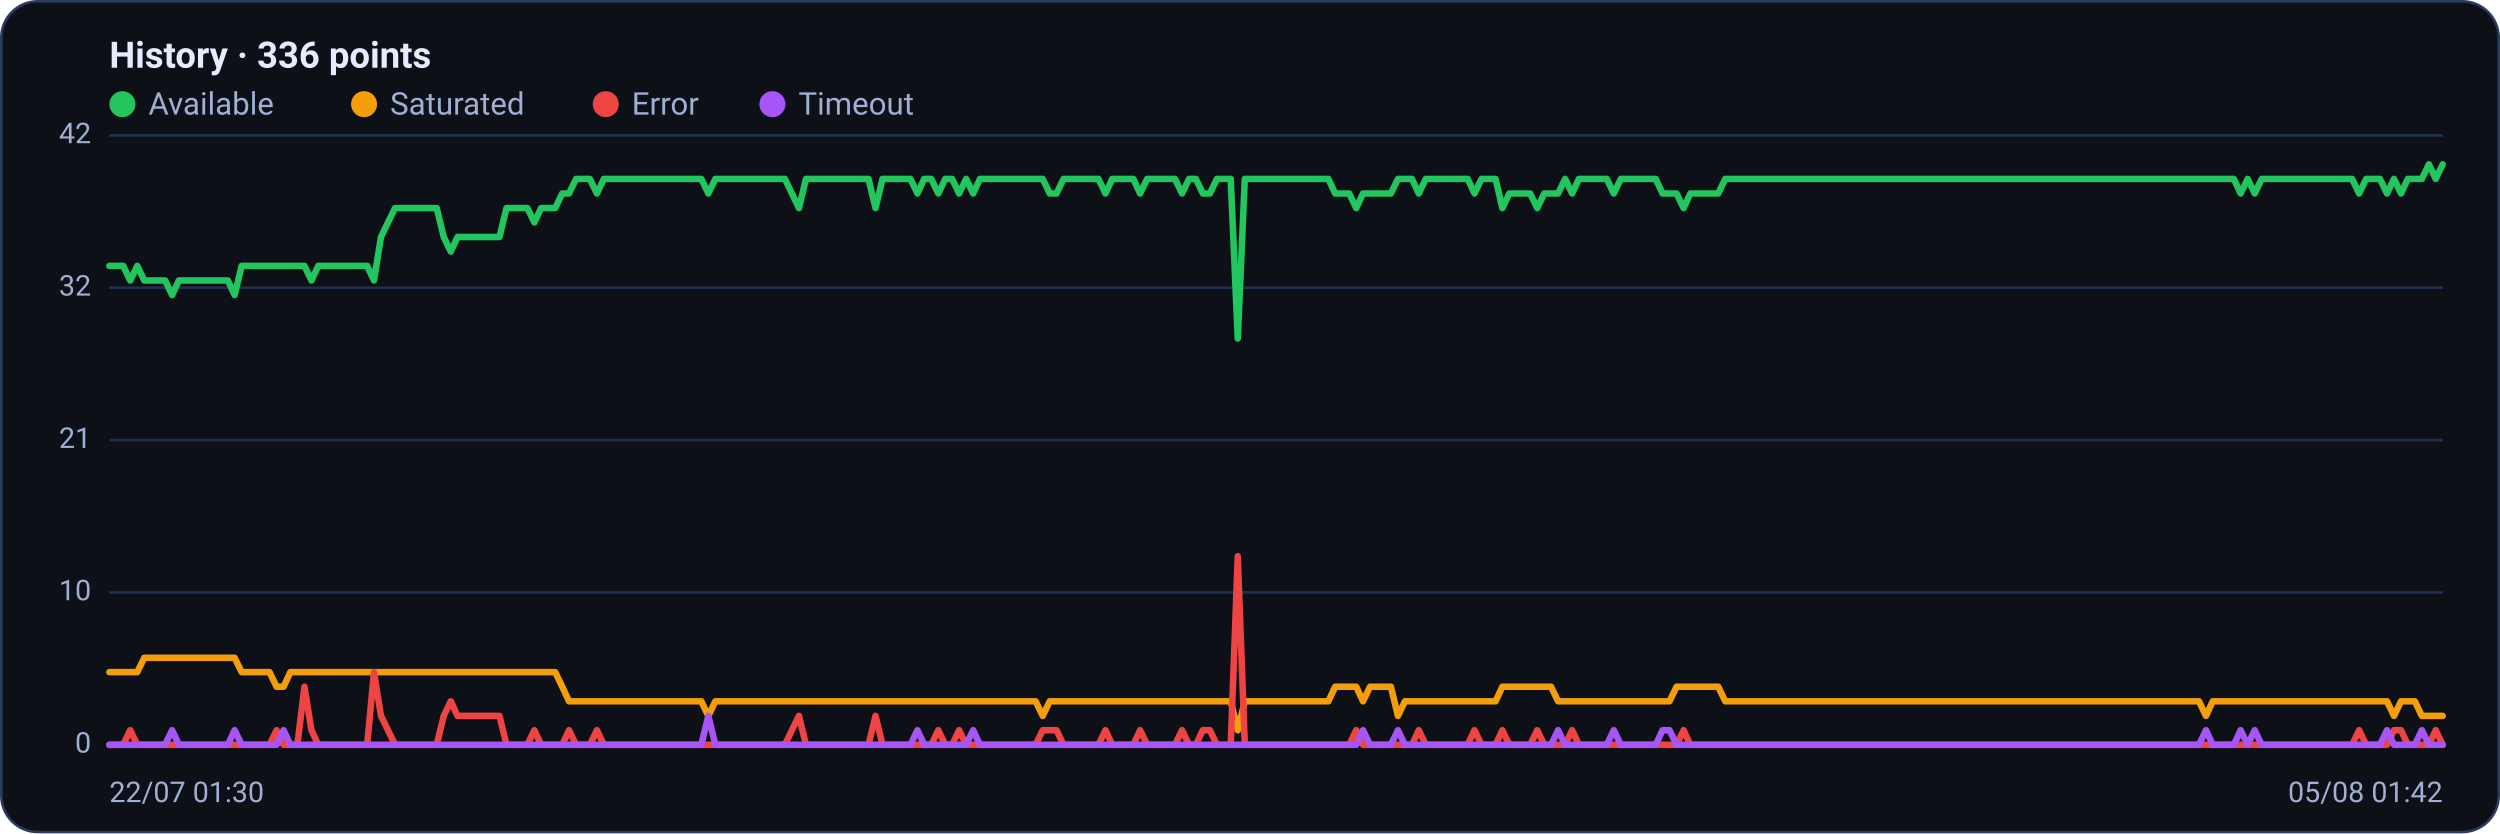
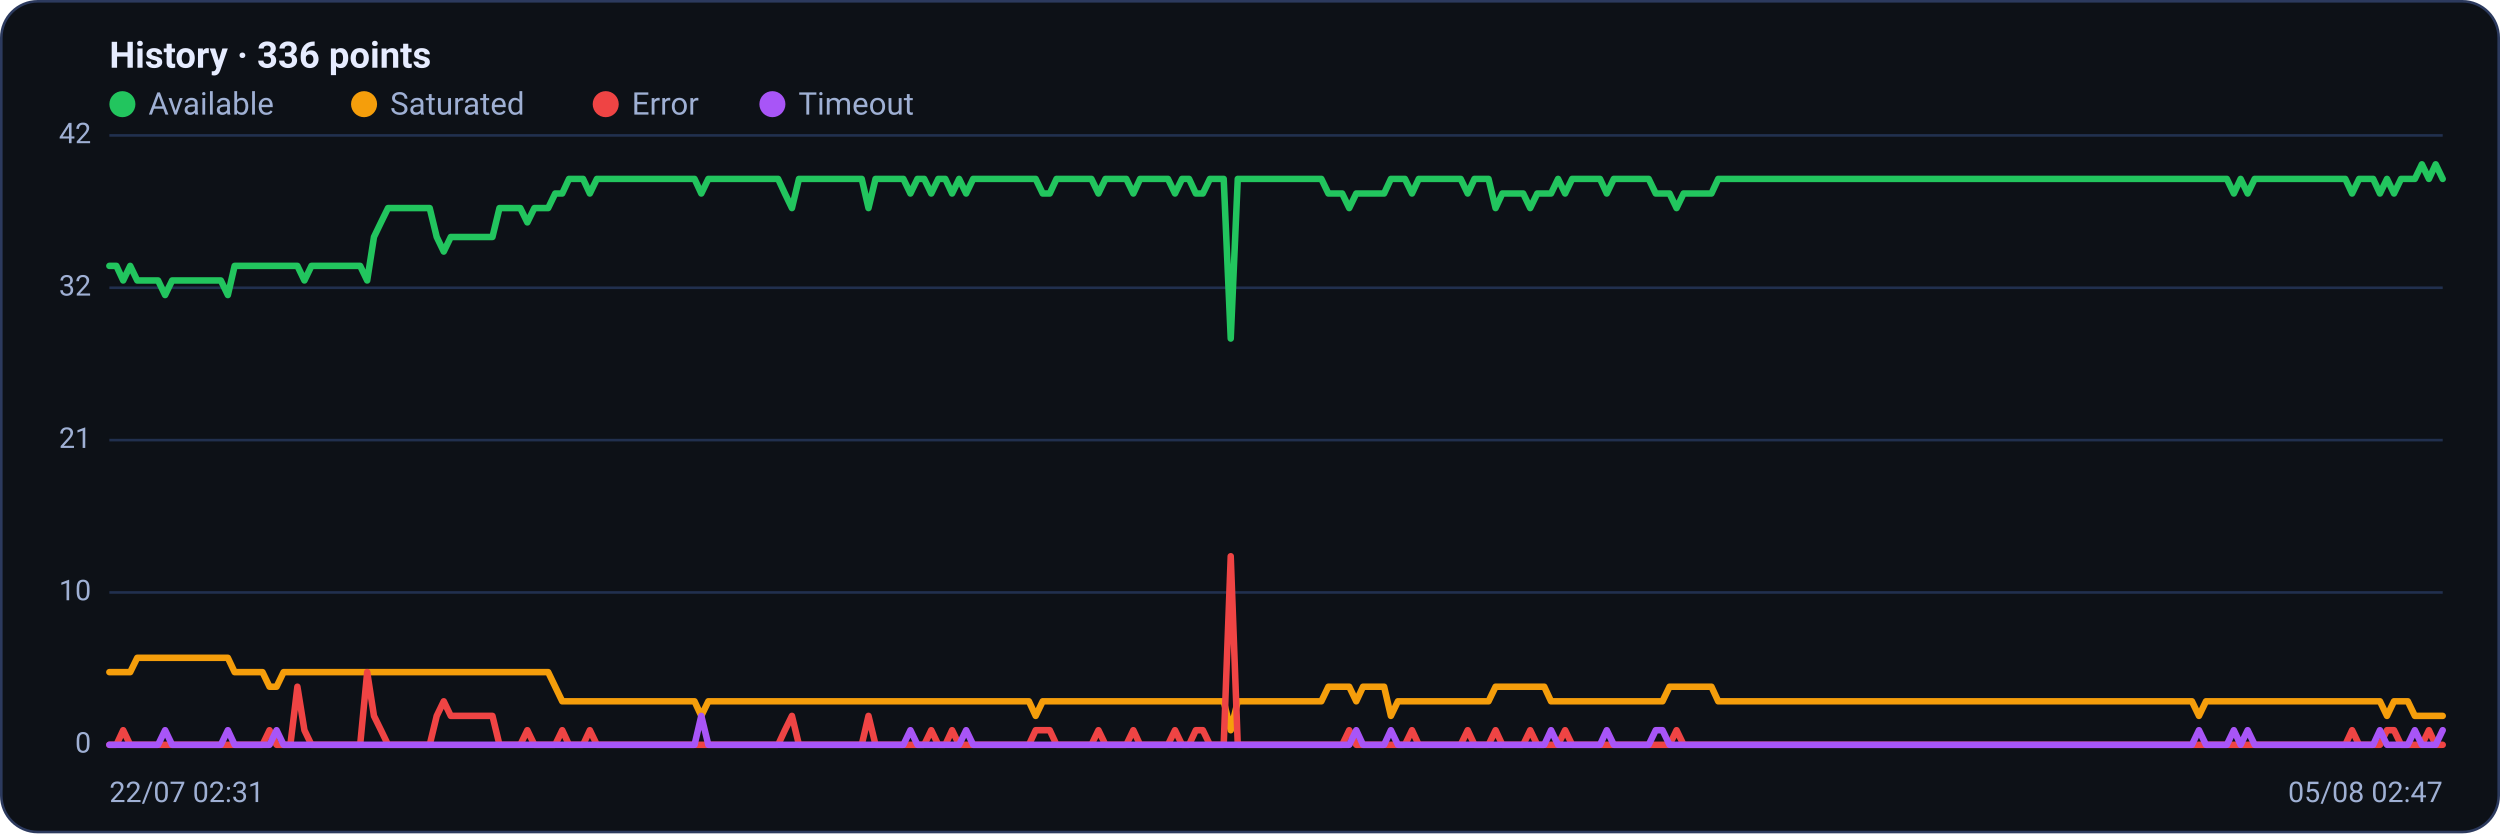
<svg xmlns="http://www.w3.org/2000/svg" viewBox="0 0 960 320" width="960" height="320" font-family="Segoe UI, system-ui, -apple-system, Roboto, Helvetica, Arial, sans-serif" role="img" aria-label="Availability history per region">
  <rect x="0.5" y="0.5" width="959" height="319" rx="14" fill="#0d1117" stroke="#2c3a5e" />
  <text x="42" y="26" font-size="14" font-weight="600" fill="#e6ecff">History · 336 points</text>
  <circle cx="47" cy="40" r="5" fill="#22c55e" />
  <text x="57" y="44" font-size="12" fill="#9fb0d4">Available</text>
  <circle cx="139.8" cy="40" r="5" fill="#f59e0b" />
  <text x="149.8" y="44" font-size="12" fill="#9fb0d4">Saturated</text>
  <circle cx="232.6" cy="40" r="5" fill="#ef4444" />
  <text x="242.6" y="44" font-size="12" fill="#9fb0d4">Error</text>
  <circle cx="296.6" cy="40" r="5" fill="#a855f7" />
  <text x="306.6" y="44" font-size="12" fill="#9fb0d4">Timeout</text>
  <line x1="42" y1="286.0" x2="938" y2="286.0" stroke="#21304f" stroke-width="1" />
  <text x="35" y="289.0" text-anchor="end" font-size="11" fill="#9fb0d4">0</text>
  <line x1="42" y1="227.5" x2="938" y2="227.5" stroke="#21304f" stroke-width="1" />
  <text x="35" y="230.5" text-anchor="end" font-size="11" fill="#9fb0d4">10</text>
  <line x1="42" y1="169.0" x2="938" y2="169.0" stroke="#21304f" stroke-width="1" />
  <text x="35" y="172.0" text-anchor="end" font-size="11" fill="#9fb0d4">21</text>
  <line x1="42" y1="110.5" x2="938" y2="110.5" stroke="#21304f" stroke-width="1" />
  <text x="35" y="113.5" text-anchor="end" font-size="11" fill="#9fb0d4">32</text>
  <line x1="42" y1="52.0" x2="938" y2="52.0" stroke="#21304f" stroke-width="1" />
  <text x="35" y="55.0" text-anchor="end" font-size="11" fill="#9fb0d4">42</text>
-   <polyline fill="none" stroke="#22c55e" stroke-width="2.5" stroke-linejoin="round" stroke-linecap="round" points="42.0,102.1 44.7,102.1 47.3,102.1 50.0,107.7 52.7,102.1 55.4,107.7 58.0,107.7 60.7,107.7 63.4,107.7 66.1,113.3 68.7,107.7 71.4,107.7 74.1,107.7 76.8,107.7 79.4,107.7 82.1,107.7 84.8,107.7 87.5,107.7 90.1,113.3 92.8,102.1 95.5,102.1 98.2,102.1 100.8,102.1 103.5,102.1 106.2,102.1 108.9,102.1 111.5,102.1 114.2,102.1 116.9,102.1 119.6,107.7 122.2,102.1 124.9,102.1 127.6,102.1 130.3,102.1 132.9,102.1 135.6,102.1 138.3,102.1 141.0,102.1 143.6,107.7 146.3,91.0 149.0,85.4 151.7,79.9 154.3,79.9 157.0,79.9 159.7,79.9 162.4,79.9 165.0,79.9 167.7,79.9 170.4,91.0 173.1,96.6 175.7,91.0 178.4,91.0 181.1,91.0 183.8,91.0 186.4,91.0 189.1,91.0 191.8,91.0 194.5,79.9 197.1,79.9 199.8,79.9 202.5,79.9 205.2,85.4 207.8,79.9 210.5,79.9 213.2,79.9 215.9,74.3 218.5,74.3 221.2,68.7 223.9,68.7 226.5,68.7 229.2,74.3 231.9,68.7 234.6,68.7 237.2,68.7 239.9,68.7 242.6,68.7 245.3,68.7 247.9,68.7 250.6,68.7 253.3,68.7 256.0,68.7 258.6,68.7 261.3,68.7 264.0,68.7 266.7,68.7 269.3,68.7 272.0,74.3 274.7,68.7 277.4,68.7 280.0,68.7 282.7,68.7 285.4,68.7 288.1,68.7 290.7,68.7 293.4,68.7 296.1,68.7 298.8,68.7 301.4,68.7 304.1,74.3 306.8,79.9 309.5,68.7 312.1,68.7 314.8,68.7 317.5,68.7 320.2,68.7 322.8,68.7 325.5,68.7 328.2,68.7 330.9,68.7 333.5,68.7 336.2,79.9 338.9,68.7 341.6,68.7 344.2,68.7 346.9,68.7 349.6,68.7 352.3,74.3 354.9,68.7 357.6,68.7 360.3,74.3 363.0,68.7 365.6,68.7 368.3,74.3 371.0,68.7 373.7,74.3 376.3,68.7 379.0,68.7 381.7,68.7 384.4,68.7 387.0,68.7 389.7,68.7 392.4,68.7 395.1,68.7 397.7,68.7 400.4,68.7 403.1,74.3 405.7,74.3 408.4,68.7 411.1,68.7 413.8,68.7 416.4,68.7 419.1,68.7 421.8,68.7 424.5,74.3 427.1,68.7 429.8,68.7 432.5,68.7 435.2,68.7 437.8,74.3 440.5,68.7 443.2,68.7 445.9,68.7 448.5,68.7 451.2,68.7 453.9,74.3 456.6,68.7 459.2,68.7 461.9,74.3 464.6,74.3 467.3,68.7 469.9,68.7 472.6,68.7 475.3,130.0 478.0,68.7 480.6,68.7 483.3,68.7 486.0,68.7 488.7,68.7 491.3,68.7 494.0,68.7 496.7,68.7 499.4,68.7 502.0,68.7 504.7,68.7 507.4,68.7 510.1,68.7 512.7,74.3 515.4,74.3 518.1,74.3 520.8,79.9 523.4,74.3 526.1,74.3 528.8,74.3 531.5,74.3 534.1,74.3 536.8,68.7 539.5,68.7 542.2,68.7 544.8,74.3 547.5,68.7 550.2,68.7 552.9,68.7 555.5,68.7 558.2,68.7 560.9,68.7 563.6,68.7 566.2,74.3 568.9,68.7 571.6,68.7 574.3,68.7 576.9,79.9 579.6,74.3 582.3,74.3 584.9,74.3 587.6,74.3 590.3,79.9 593.0,74.3 595.6,74.3 598.3,74.3 601.0,68.7 603.7,74.3 606.3,68.7 609.0,68.7 611.7,68.7 614.4,68.7 617.0,68.7 619.7,74.3 622.4,68.7 625.1,68.7 627.7,68.7 630.4,68.7 633.1,68.7 635.8,68.7 638.4,74.3 641.1,74.3 643.8,74.3 646.5,79.9 649.1,74.3 651.8,74.3 654.5,74.3 657.2,74.3 659.8,74.3 662.5,68.7 665.2,68.7 667.9,68.7 670.5,68.7 673.2,68.7 675.9,68.7 678.6,68.7 681.2,68.7 683.9,68.7 686.6,68.7 689.3,68.7 691.9,68.7 694.6,68.7 697.3,68.7 700.0,68.7 702.6,68.7 705.3,68.7 708.0,68.7 710.7,68.7 713.3,68.7 716.0,68.7 718.7,68.7 721.4,68.7 724.0,68.7 726.7,68.7 729.4,68.7 732.1,68.7 734.7,68.7 737.4,68.7 740.1,68.7 742.8,68.7 745.4,68.7 748.1,68.7 750.8,68.7 753.5,68.7 756.1,68.7 758.8,68.7 761.5,68.7 764.1,68.7 766.8,68.7 769.5,68.7 772.2,68.7 774.8,68.7 777.5,68.7 780.2,68.7 782.9,68.7 785.5,68.7 788.2,68.7 790.9,68.7 793.6,68.7 796.2,68.7 798.9,68.7 801.6,68.7 804.3,68.7 806.9,68.7 809.6,68.7 812.3,68.7 815.0,68.7 817.6,68.7 820.3,68.7 823.0,68.7 825.7,68.7 828.3,68.7 831.0,68.7 833.7,68.7 836.4,68.7 839.0,68.7 841.7,68.7 844.4,68.7 847.1,68.7 849.7,68.7 852.4,68.7 855.1,68.7 857.8,68.7 860.4,74.3 863.1,68.7 865.8,74.3 868.5,68.7 871.1,68.7 873.8,68.7 876.5,68.7 879.2,68.7 881.8,68.7 884.5,68.7 887.2,68.7 889.9,68.7 892.5,68.7 895.2,68.7 897.9,68.7 900.6,68.7 903.2,68.7 905.9,74.3 908.6,68.7 911.3,68.7 913.9,68.7 916.6,74.3 919.3,68.7 922.0,74.3 924.6,68.7 927.3,68.7 930.0,68.7 932.7,63.1 935.3,68.7 938.0,63.1" />
-   <polyline fill="none" stroke="#f59e0b" stroke-width="2.5" stroke-linejoin="round" stroke-linecap="round" points="42.0,258.1 44.7,258.1 47.3,258.1 50.0,258.1 52.7,258.1 55.4,252.6 58.0,252.6 60.7,252.6 63.4,252.6 66.1,252.6 68.7,252.6 71.4,252.6 74.1,252.6 76.8,252.6 79.4,252.6 82.1,252.6 84.8,252.6 87.5,252.6 90.1,252.6 92.8,258.1 95.5,258.1 98.2,258.1 100.8,258.1 103.5,258.1 106.2,263.7 108.9,263.7 111.5,258.1 114.2,258.1 116.9,258.1 119.6,258.1 122.2,258.1 124.9,258.1 127.6,258.1 130.3,258.1 132.9,258.1 135.6,258.1 138.3,258.1 141.0,258.1 143.6,258.1 146.3,258.1 149.0,258.1 151.7,258.1 154.3,258.1 157.0,258.1 159.7,258.1 162.4,258.1 165.0,258.1 167.7,258.1 170.4,258.1 173.1,258.1 175.7,258.1 178.4,258.1 181.1,258.1 183.8,258.1 186.4,258.1 189.1,258.1 191.8,258.1 194.5,258.1 197.1,258.1 199.8,258.1 202.5,258.1 205.2,258.1 207.8,258.1 210.5,258.1 213.2,258.1 215.9,263.7 218.5,269.3 221.2,269.3 223.9,269.3 226.5,269.3 229.2,269.3 231.9,269.3 234.6,269.3 237.2,269.3 239.9,269.3 242.6,269.3 245.3,269.3 247.9,269.3 250.6,269.3 253.3,269.3 256.0,269.3 258.6,269.3 261.3,269.3 264.0,269.3 266.7,269.3 269.3,269.3 272.0,274.9 274.7,269.3 277.4,269.3 280.0,269.3 282.7,269.3 285.4,269.3 288.1,269.3 290.7,269.3 293.4,269.3 296.1,269.3 298.8,269.3 301.4,269.3 304.1,269.3 306.8,269.3 309.5,269.3 312.1,269.3 314.8,269.3 317.5,269.3 320.2,269.3 322.8,269.3 325.5,269.3 328.2,269.3 330.9,269.3 333.5,269.3 336.2,269.3 338.9,269.3 341.6,269.3 344.2,269.3 346.9,269.3 349.6,269.3 352.3,269.3 354.9,269.3 357.6,269.3 360.3,269.3 363.0,269.3 365.6,269.3 368.3,269.3 371.0,269.3 373.7,269.3 376.3,269.3 379.0,269.3 381.7,269.3 384.4,269.3 387.0,269.3 389.7,269.3 392.4,269.3 395.1,269.3 397.7,269.3 400.4,274.9 403.1,269.3 405.7,269.3 408.4,269.3 411.1,269.3 413.8,269.3 416.4,269.3 419.1,269.3 421.8,269.3 424.5,269.3 427.1,269.3 429.8,269.3 432.5,269.3 435.2,269.3 437.8,269.3 440.5,269.3 443.2,269.3 445.9,269.3 448.5,269.3 451.2,269.3 453.9,269.3 456.6,269.3 459.2,269.3 461.9,269.3 464.6,269.3 467.3,269.3 469.9,269.3 472.6,269.3 475.3,280.4 478.0,269.3 480.6,269.3 483.3,269.3 486.0,269.3 488.7,269.3 491.3,269.3 494.0,269.3 496.7,269.3 499.4,269.3 502.0,269.3 504.7,269.3 507.4,269.3 510.1,269.3 512.7,263.7 515.4,263.7 518.1,263.7 520.8,263.7 523.4,269.3 526.1,263.7 528.8,263.7 531.5,263.7 534.1,263.7 536.8,274.9 539.5,269.3 542.2,269.3 544.8,269.3 547.5,269.3 550.2,269.3 552.9,269.3 555.5,269.3 558.2,269.3 560.9,269.3 563.6,269.3 566.2,269.3 568.9,269.3 571.6,269.3 574.3,269.3 576.9,263.7 579.6,263.7 582.3,263.7 584.9,263.7 587.6,263.7 590.3,263.7 593.0,263.7 595.6,263.7 598.3,269.3 601.0,269.3 603.7,269.3 606.3,269.3 609.0,269.3 611.7,269.3 614.4,269.3 617.0,269.3 619.7,269.3 622.4,269.3 625.1,269.3 627.7,269.3 630.4,269.3 633.1,269.3 635.8,269.3 638.4,269.3 641.1,269.3 643.8,263.7 646.5,263.7 649.1,263.7 651.8,263.7 654.5,263.7 657.2,263.7 659.8,263.7 662.5,269.3 665.2,269.3 667.9,269.3 670.5,269.3 673.2,269.3 675.9,269.3 678.6,269.3 681.2,269.3 683.9,269.3 686.6,269.3 689.3,269.3 691.9,269.3 694.6,269.3 697.3,269.3 700.0,269.3 702.6,269.3 705.3,269.3 708.0,269.3 710.7,269.3 713.3,269.3 716.0,269.3 718.7,269.3 721.4,269.3 724.0,269.3 726.7,269.3 729.4,269.3 732.1,269.3 734.7,269.3 737.4,269.3 740.1,269.3 742.8,269.3 745.4,269.3 748.1,269.3 750.8,269.3 753.5,269.3 756.1,269.3 758.8,269.3 761.5,269.3 764.1,269.3 766.8,269.3 769.5,269.3 772.2,269.3 774.8,269.3 777.5,269.3 780.2,269.3 782.9,269.3 785.5,269.3 788.2,269.3 790.9,269.3 793.6,269.3 796.2,269.3 798.9,269.3 801.6,269.3 804.3,269.3 806.9,269.3 809.6,269.3 812.3,269.3 815.0,269.3 817.6,269.3 820.3,269.3 823.0,269.3 825.7,269.3 828.3,269.3 831.0,269.3 833.7,269.3 836.4,269.3 839.0,269.3 841.7,269.3 844.4,269.3 847.1,274.9 849.7,269.3 852.4,269.3 855.1,269.3 857.8,269.3 860.4,269.3 863.1,269.3 865.8,269.3 868.5,269.3 871.1,269.3 873.8,269.3 876.5,269.3 879.2,269.3 881.8,269.3 884.5,269.3 887.2,269.3 889.9,269.3 892.5,269.3 895.2,269.3 897.9,269.3 900.6,269.3 903.2,269.3 905.9,269.3 908.6,269.3 911.3,269.3 913.9,269.3 916.6,269.3 919.3,274.9 922.0,269.3 924.6,269.3 927.3,269.3 930.0,274.9 932.7,274.9 935.3,274.9 938.0,274.9" />
-   <polyline fill="none" stroke="#ef4444" stroke-width="2.5" stroke-linejoin="round" stroke-linecap="round" points="42.0,286.0 44.7,286.0 47.3,286.0 50.0,280.4 52.7,286.0 55.4,286.0 58.0,286.0 60.7,286.0 63.4,286.0 66.1,286.0 68.7,286.0 71.4,286.0 74.1,286.0 76.8,286.0 79.4,286.0 82.1,286.0 84.8,286.0 87.5,286.0 90.1,286.0 92.8,286.0 95.5,286.0 98.2,286.0 100.8,286.0 103.5,286.0 106.2,280.4 108.9,286.0 111.5,286.0 114.2,286.0 116.9,263.7 119.6,280.4 122.2,286.0 124.9,286.0 127.6,286.0 130.3,286.0 132.9,286.0 135.6,286.0 138.3,286.0 141.0,286.0 143.6,258.1 146.3,274.9 149.0,280.4 151.7,286.0 154.3,286.0 157.0,286.0 159.7,286.0 162.4,286.0 165.0,286.0 167.7,286.0 170.4,274.9 173.1,269.3 175.7,274.9 178.4,274.9 181.1,274.9 183.8,274.9 186.4,274.9 189.1,274.9 191.8,274.9 194.5,286.0 197.1,286.0 199.8,286.0 202.5,286.0 205.2,280.4 207.8,286.0 210.5,286.0 213.2,286.0 215.9,286.0 218.5,280.4 221.2,286.0 223.9,286.0 226.5,286.0 229.2,280.4 231.9,286.0 234.6,286.0 237.2,286.0 239.9,286.0 242.6,286.0 245.3,286.0 247.9,286.0 250.6,286.0 253.3,286.0 256.0,286.0 258.6,286.0 261.3,286.0 264.0,286.0 266.7,286.0 269.3,286.0 272.0,286.0 274.7,286.0 277.4,286.0 280.0,286.0 282.7,286.0 285.4,286.0 288.1,286.0 290.7,286.0 293.4,286.0 296.1,286.0 298.8,286.0 301.4,286.0 304.1,280.4 306.8,274.9 309.5,286.0 312.1,286.0 314.8,286.0 317.5,286.0 320.2,286.0 322.8,286.0 325.5,286.0 328.2,286.0 330.9,286.0 333.5,286.0 336.2,274.9 338.9,286.0 341.6,286.0 344.2,286.0 346.9,286.0 349.6,286.0 352.3,286.0 354.9,286.0 357.6,286.0 360.3,280.4 363.0,286.0 365.6,286.0 368.3,280.4 371.0,286.0 373.7,286.0 376.3,286.0 379.0,286.0 381.7,286.0 384.4,286.0 387.0,286.0 389.7,286.0 392.4,286.0 395.1,286.0 397.7,286.0 400.4,280.4 403.1,280.4 405.7,280.4 408.4,286.0 411.1,286.0 413.8,286.0 416.4,286.0 419.1,286.0 421.8,286.0 424.5,280.4 427.1,286.0 429.8,286.0 432.5,286.0 435.2,286.0 437.8,280.4 440.5,286.0 443.2,286.0 445.9,286.0 448.5,286.0 451.2,286.0 453.9,280.4 456.6,286.0 459.2,286.0 461.9,280.4 464.6,280.4 467.3,286.0 469.9,286.0 472.6,286.0 475.3,213.6 478.0,286.0 480.6,286.0 483.3,286.0 486.0,286.0 488.7,286.0 491.3,286.0 494.0,286.0 496.7,286.0 499.4,286.0 502.0,286.0 504.7,286.0 507.4,286.0 510.1,286.0 512.7,286.0 515.4,286.0 518.1,286.0 520.8,280.4 523.4,286.0 526.1,286.0 528.8,286.0 531.5,286.0 534.1,286.0 536.8,286.0 539.5,286.0 542.2,286.0 544.8,280.4 547.5,286.0 550.2,286.0 552.9,286.0 555.5,286.0 558.2,286.0 560.9,286.0 563.6,286.0 566.2,280.4 568.9,286.0 571.6,286.0 574.3,286.0 576.9,280.4 579.6,286.0 582.3,286.0 584.9,286.0 587.6,286.0 590.3,280.4 593.0,286.0 595.6,286.0 598.3,286.0 601.0,286.0 603.7,280.4 606.3,286.0 609.0,286.0 611.7,286.0 614.4,286.0 617.0,286.0 619.7,286.0 622.4,286.0 625.1,286.0 627.7,286.0 630.4,286.0 633.1,286.0 635.8,286.0 638.4,286.0 641.1,286.0 643.8,286.0 646.5,280.4 649.1,286.0 651.8,286.0 654.5,286.0 657.2,286.0 659.8,286.0 662.5,286.0 665.2,286.0 667.9,286.0 670.5,286.0 673.2,286.0 675.9,286.0 678.6,286.0 681.2,286.0 683.9,286.0 686.6,286.0 689.3,286.0 691.9,286.0 694.6,286.0 697.3,286.0 700.0,286.0 702.6,286.0 705.3,286.0 708.0,286.0 710.7,286.0 713.3,286.0 716.0,286.0 718.7,286.0 721.4,286.0 724.0,286.0 726.7,286.0 729.4,286.0 732.1,286.0 734.7,286.0 737.4,286.0 740.1,286.0 742.8,286.0 745.4,286.0 748.1,286.0 750.8,286.0 753.5,286.0 756.1,286.0 758.8,286.0 761.5,286.0 764.1,286.0 766.8,286.0 769.5,286.0 772.2,286.0 774.8,286.0 777.5,286.0 780.2,286.0 782.9,286.0 785.5,286.0 788.2,286.0 790.9,286.0 793.6,286.0 796.2,286.0 798.9,286.0 801.6,286.0 804.3,286.0 806.9,286.0 809.6,286.0 812.3,286.0 815.0,286.0 817.6,286.0 820.3,286.0 823.0,286.0 825.7,286.0 828.3,286.0 831.0,286.0 833.7,286.0 836.4,286.0 839.0,286.0 841.7,286.0 844.4,286.0 847.1,286.0 849.7,286.0 852.4,286.0 855.1,286.0 857.8,286.0 860.4,286.0 863.1,286.0 865.8,286.0 868.5,286.0 871.1,286.0 873.8,286.0 876.5,286.0 879.2,286.0 881.8,286.0 884.5,286.0 887.2,286.0 889.9,286.0 892.5,286.0 895.2,286.0 897.9,286.0 900.6,286.0 903.2,286.0 905.9,280.4 908.6,286.0 911.3,286.0 913.9,286.0 916.6,286.0 919.3,280.4 922.0,280.4 924.6,286.0 927.3,286.0 930.0,286.0 932.7,286.0 935.3,280.4 938.0,286.0" />
-   <polyline fill="none" stroke="#a855f7" stroke-width="2.5" stroke-linejoin="round" stroke-linecap="round" points="42.0,286.0 44.7,286.0 47.3,286.0 50.0,286.0 52.7,286.0 55.4,286.0 58.0,286.0 60.7,286.0 63.4,286.0 66.1,280.4 68.7,286.0 71.4,286.0 74.1,286.0 76.8,286.0 79.4,286.0 82.1,286.0 84.8,286.0 87.5,286.0 90.1,280.4 92.8,286.0 95.5,286.0 98.2,286.0 100.8,286.0 103.5,286.0 106.2,286.0 108.9,280.4 111.5,286.0 114.2,286.0 116.9,286.0 119.6,286.0 122.2,286.0 124.9,286.0 127.6,286.0 130.3,286.0 132.9,286.0 135.6,286.0 138.3,286.0 141.0,286.0 143.6,286.0 146.3,286.0 149.0,286.0 151.7,286.0 154.3,286.0 157.0,286.0 159.7,286.0 162.4,286.0 165.0,286.0 167.7,286.0 170.4,286.0 173.1,286.0 175.7,286.0 178.4,286.0 181.1,286.0 183.8,286.0 186.4,286.0 189.1,286.0 191.8,286.0 194.5,286.0 197.1,286.0 199.8,286.0 202.5,286.0 205.2,286.0 207.8,286.0 210.5,286.0 213.2,286.0 215.9,286.0 218.5,286.0 221.2,286.0 223.9,286.0 226.5,286.0 229.2,286.0 231.9,286.0 234.6,286.0 237.2,286.0 239.9,286.0 242.6,286.0 245.3,286.0 247.9,286.0 250.6,286.0 253.3,286.0 256.0,286.0 258.6,286.0 261.3,286.0 264.0,286.0 266.7,286.0 269.3,286.0 272.0,274.9 274.7,286.0 277.4,286.0 280.0,286.0 282.7,286.0 285.4,286.0 288.1,286.0 290.7,286.0 293.4,286.0 296.1,286.0 298.8,286.0 301.4,286.0 304.1,286.0 306.8,286.0 309.5,286.0 312.1,286.0 314.8,286.0 317.5,286.0 320.2,286.0 322.8,286.0 325.5,286.0 328.2,286.0 330.9,286.0 333.5,286.0 336.2,286.0 338.9,286.0 341.6,286.0 344.2,286.0 346.9,286.0 349.6,286.0 352.3,280.4 354.9,286.0 357.6,286.0 360.3,286.0 363.0,286.0 365.6,286.0 368.3,286.0 371.0,286.0 373.7,280.4 376.3,286.0 379.0,286.0 381.7,286.0 384.4,286.0 387.0,286.0 389.7,286.0 392.4,286.0 395.1,286.0 397.7,286.0 400.4,286.0 403.1,286.0 405.7,286.0 408.4,286.0 411.1,286.0 413.8,286.0 416.4,286.0 419.1,286.0 421.8,286.0 424.5,286.0 427.1,286.0 429.8,286.0 432.5,286.0 435.2,286.0 437.8,286.0 440.5,286.0 443.2,286.0 445.9,286.0 448.5,286.0 451.2,286.0 453.9,286.0 456.6,286.0 459.2,286.0 461.9,286.0 464.6,286.0 467.3,286.0 469.9,286.0 472.6,286.0 475.3,286.0 478.0,286.0 480.6,286.0 483.3,286.0 486.0,286.0 488.7,286.0 491.3,286.0 494.0,286.0 496.7,286.0 499.4,286.0 502.0,286.0 504.7,286.0 507.4,286.0 510.1,286.0 512.7,286.0 515.4,286.0 518.1,286.0 520.8,286.0 523.4,280.4 526.1,286.0 528.8,286.0 531.5,286.0 534.1,286.0 536.8,280.4 539.5,286.0 542.2,286.0 544.8,286.0 547.5,286.0 550.2,286.0 552.9,286.0 555.5,286.0 558.2,286.0 560.9,286.0 563.6,286.0 566.2,286.0 568.9,286.0 571.6,286.0 574.3,286.0 576.9,286.0 579.6,286.0 582.3,286.0 584.9,286.0 587.6,286.0 590.3,286.0 593.0,286.0 595.6,286.0 598.3,280.4 601.0,286.0 603.7,286.0 606.3,286.0 609.0,286.0 611.7,286.0 614.4,286.0 617.0,286.0 619.7,280.4 622.4,286.0 625.1,286.0 627.7,286.0 630.4,286.0 633.1,286.0 635.8,286.0 638.4,280.4 641.1,280.4 643.8,286.0 646.5,286.0 649.1,286.0 651.8,286.0 654.5,286.0 657.2,286.0 659.8,286.0 662.5,286.0 665.2,286.0 667.9,286.0 670.5,286.0 673.2,286.0 675.9,286.0 678.6,286.0 681.2,286.0 683.9,286.0 686.6,286.0 689.3,286.0 691.9,286.0 694.6,286.0 697.3,286.0 700.0,286.0 702.6,286.0 705.3,286.0 708.0,286.0 710.7,286.0 713.3,286.0 716.0,286.0 718.7,286.0 721.4,286.0 724.0,286.0 726.7,286.0 729.4,286.0 732.1,286.0 734.7,286.0 737.4,286.0 740.1,286.0 742.8,286.0 745.4,286.0 748.1,286.0 750.8,286.0 753.5,286.0 756.1,286.0 758.8,286.0 761.5,286.0 764.1,286.0 766.8,286.0 769.5,286.0 772.2,286.0 774.8,286.0 777.5,286.0 780.2,286.0 782.9,286.0 785.5,286.0 788.2,286.0 790.9,286.0 793.6,286.0 796.2,286.0 798.9,286.0 801.6,286.0 804.3,286.0 806.9,286.0 809.6,286.0 812.3,286.0 815.0,286.0 817.6,286.0 820.3,286.0 823.0,286.0 825.7,286.0 828.3,286.0 831.0,286.0 833.7,286.0 836.4,286.0 839.0,286.0 841.7,286.0 844.4,286.0 847.1,280.4 849.7,286.0 852.4,286.0 855.1,286.0 857.8,286.0 860.4,280.4 863.1,286.0 865.8,280.4 868.5,286.0 871.1,286.0 873.8,286.0 876.5,286.0 879.2,286.0 881.8,286.0 884.5,286.0 887.2,286.0 889.9,286.0 892.5,286.0 895.2,286.0 897.9,286.0 900.6,286.0 903.2,286.0 905.9,286.0 908.6,286.0 911.3,286.0 913.9,286.0 916.6,280.4 919.3,286.0 922.0,286.0 924.6,286.0 927.3,286.0 930.0,280.4 932.7,286.0 935.3,286.0 938.0,286.0" />
-   <text x="42" y="308" font-size="11" fill="#9fb0d4">22/07 01:30</text>
-   <text x="938" y="308" text-anchor="end" font-size="11" fill="#9fb0d4">05/08 01:42</text>
+   <polyline fill="none" stroke="#22c55e" stroke-width="2.5" stroke-linejoin="round" stroke-linecap="round" points="42.0,102.1 44.7,102.1 47.3,107.7 50.0,102.1 52.7,107.7 55.4,107.7 58.0,107.7 60.7,107.7 63.4,113.3 66.1,107.7 68.7,107.7 71.4,107.7 74.1,107.7 76.8,107.7 79.4,107.7 82.1,107.7 84.8,107.7 87.5,113.3 90.1,102.1 92.8,102.1 95.5,102.1 98.2,102.1 100.8,102.1 103.5,102.1 106.2,102.1 108.9,102.1 111.5,102.1 114.2,102.1 116.9,107.7 119.6,102.1 122.2,102.1 124.9,102.1 127.6,102.1 130.3,102.1 132.9,102.1 135.6,102.1 138.3,102.1 141.0,107.7 143.6,91.0 146.3,85.4 149.0,79.9 151.7,79.9 154.3,79.9 157.0,79.9 159.7,79.9 162.4,79.9 165.0,79.9 167.7,91.0 170.4,96.6 173.1,91.0 175.7,91.0 178.4,91.0 181.1,91.0 183.8,91.0 186.4,91.0 189.1,91.0 191.8,79.9 194.5,79.9 197.1,79.9 199.8,79.9 202.5,85.4 205.2,79.9 207.8,79.9 210.5,79.9 213.2,74.3 215.9,74.3 218.5,68.7 221.2,68.7 223.9,68.7 226.5,74.3 229.2,68.7 231.9,68.7 234.6,68.7 237.2,68.7 239.9,68.7 242.6,68.7 245.3,68.7 247.9,68.7 250.6,68.7 253.3,68.7 256.0,68.7 258.6,68.7 261.3,68.7 264.0,68.7 266.7,68.7 269.3,74.3 272.0,68.7 274.7,68.7 277.4,68.7 280.0,68.7 282.7,68.7 285.4,68.7 288.1,68.7 290.7,68.7 293.4,68.7 296.1,68.7 298.8,68.7 301.4,74.3 304.1,79.9 306.8,68.7 309.5,68.7 312.1,68.7 314.8,68.7 317.5,68.7 320.2,68.7 322.8,68.7 325.5,68.7 328.2,68.7 330.9,68.7 333.5,79.9 336.2,68.7 338.9,68.7 341.6,68.7 344.2,68.7 346.9,68.7 349.6,74.3 352.3,68.7 354.9,68.7 357.6,74.3 360.3,68.7 363.0,68.7 365.6,74.3 368.3,68.7 371.0,74.3 373.7,68.7 376.3,68.7 379.0,68.7 381.7,68.7 384.4,68.7 387.0,68.7 389.7,68.7 392.4,68.7 395.1,68.7 397.7,68.7 400.4,74.3 403.1,74.3 405.7,68.7 408.4,68.7 411.1,68.7 413.8,68.7 416.4,68.7 419.1,68.7 421.8,74.3 424.5,68.7 427.1,68.7 429.8,68.7 432.5,68.7 435.2,74.3 437.8,68.7 440.5,68.7 443.2,68.7 445.9,68.7 448.5,68.7 451.2,74.3 453.9,68.7 456.6,68.7 459.2,74.3 461.9,74.3 464.6,68.7 467.3,68.7 469.9,68.7 472.6,130.0 475.3,68.7 478.0,68.7 480.6,68.7 483.3,68.7 486.0,68.7 488.7,68.7 491.3,68.7 494.0,68.7 496.7,68.7 499.4,68.7 502.0,68.7 504.7,68.7 507.4,68.7 510.1,74.3 512.7,74.3 515.4,74.3 518.1,79.9 520.8,74.3 523.4,74.3 526.1,74.3 528.8,74.3 531.5,74.3 534.1,68.7 536.8,68.7 539.5,68.7 542.2,74.3 544.8,68.7 547.5,68.7 550.2,68.7 552.9,68.7 555.5,68.7 558.2,68.7 560.9,68.7 563.6,74.3 566.2,68.7 568.9,68.7 571.6,68.7 574.3,79.9 576.9,74.3 579.6,74.3 582.3,74.3 584.9,74.3 587.6,79.9 590.3,74.3 593.0,74.3 595.6,74.3 598.3,68.7 601.0,74.3 603.7,68.7 606.3,68.7 609.0,68.7 611.7,68.7 614.4,68.7 617.0,74.3 619.7,68.7 622.4,68.7 625.1,68.7 627.7,68.7 630.4,68.7 633.1,68.7 635.8,74.3 638.4,74.3 641.1,74.3 643.8,79.9 646.5,74.3 649.1,74.3 651.8,74.3 654.5,74.3 657.2,74.3 659.8,68.7 662.5,68.7 665.2,68.7 667.9,68.7 670.5,68.7 673.2,68.7 675.9,68.7 678.6,68.7 681.2,68.7 683.9,68.7 686.6,68.7 689.3,68.7 691.9,68.7 694.6,68.7 697.3,68.7 700.0,68.7 702.6,68.7 705.3,68.7 708.0,68.7 710.7,68.7 713.3,68.7 716.0,68.7 718.7,68.7 721.4,68.7 724.0,68.7 726.7,68.7 729.4,68.7 732.1,68.7 734.7,68.7 737.4,68.7 740.1,68.7 742.8,68.7 745.4,68.7 748.1,68.7 750.8,68.7 753.5,68.7 756.1,68.7 758.8,68.7 761.5,68.7 764.1,68.7 766.8,68.7 769.5,68.7 772.2,68.7 774.8,68.7 777.5,68.7 780.2,68.7 782.9,68.7 785.5,68.7 788.2,68.7 790.9,68.7 793.6,68.7 796.2,68.7 798.9,68.7 801.6,68.7 804.3,68.7 806.9,68.7 809.6,68.7 812.3,68.7 815.0,68.7 817.6,68.7 820.3,68.7 823.0,68.7 825.7,68.7 828.3,68.7 831.0,68.7 833.7,68.7 836.4,68.7 839.0,68.7 841.7,68.7 844.4,68.7 847.1,68.7 849.7,68.7 852.4,68.7 855.1,68.7 857.8,74.3 860.4,68.7 863.1,74.3 865.8,68.7 868.5,68.7 871.1,68.7 873.8,68.7 876.5,68.7 879.2,68.7 881.8,68.7 884.5,68.7 887.2,68.7 889.9,68.7 892.5,68.7 895.2,68.7 897.9,68.7 900.6,68.7 903.2,74.3 905.9,68.7 908.6,68.7 911.3,68.7 913.9,74.3 916.6,68.7 919.3,74.3 922.0,68.7 924.6,68.7 927.3,68.7 930.0,63.1 932.7,68.7 935.3,63.1 938.0,68.7" />
+   <polyline fill="none" stroke="#f59e0b" stroke-width="2.5" stroke-linejoin="round" stroke-linecap="round" points="42.0,258.1 44.7,258.1 47.3,258.1 50.0,258.1 52.7,252.6 55.4,252.6 58.0,252.6 60.7,252.6 63.4,252.6 66.1,252.6 68.7,252.6 71.4,252.6 74.1,252.6 76.8,252.6 79.4,252.6 82.1,252.6 84.8,252.6 87.5,252.6 90.1,258.1 92.8,258.1 95.5,258.1 98.2,258.1 100.8,258.1 103.5,263.7 106.2,263.7 108.9,258.1 111.5,258.1 114.2,258.1 116.9,258.1 119.6,258.1 122.2,258.1 124.9,258.1 127.6,258.1 130.3,258.1 132.9,258.1 135.6,258.1 138.3,258.1 141.0,258.1 143.6,258.1 146.3,258.1 149.0,258.1 151.7,258.1 154.3,258.1 157.0,258.1 159.7,258.1 162.4,258.1 165.0,258.1 167.7,258.1 170.4,258.1 173.1,258.1 175.7,258.1 178.4,258.1 181.1,258.1 183.8,258.1 186.4,258.1 189.1,258.1 191.8,258.1 194.5,258.1 197.1,258.1 199.8,258.1 202.5,258.1 205.2,258.1 207.8,258.1 210.5,258.1 213.2,263.7 215.9,269.3 218.5,269.3 221.2,269.3 223.9,269.3 226.5,269.3 229.2,269.3 231.9,269.3 234.6,269.3 237.2,269.3 239.9,269.3 242.6,269.3 245.3,269.3 247.9,269.3 250.6,269.3 253.3,269.3 256.0,269.3 258.6,269.3 261.3,269.3 264.0,269.3 266.7,269.3 269.3,274.9 272.0,269.3 274.7,269.3 277.4,269.3 280.0,269.3 282.7,269.3 285.4,269.3 288.1,269.3 290.7,269.3 293.4,269.3 296.1,269.3 298.8,269.3 301.4,269.3 304.1,269.3 306.8,269.3 309.5,269.3 312.1,269.3 314.8,269.3 317.5,269.3 320.2,269.3 322.8,269.3 325.5,269.3 328.2,269.3 330.9,269.3 333.5,269.3 336.2,269.3 338.9,269.3 341.6,269.3 344.2,269.3 346.9,269.3 349.6,269.3 352.3,269.3 354.9,269.3 357.6,269.3 360.3,269.3 363.0,269.3 365.6,269.3 368.3,269.3 371.0,269.3 373.7,269.3 376.3,269.3 379.0,269.3 381.7,269.3 384.4,269.3 387.0,269.3 389.7,269.3 392.4,269.3 395.1,269.3 397.7,274.9 400.4,269.3 403.1,269.3 405.7,269.3 408.4,269.3 411.1,269.3 413.8,269.3 416.4,269.3 419.1,269.3 421.8,269.3 424.5,269.3 427.1,269.3 429.8,269.3 432.5,269.3 435.2,269.3 437.8,269.3 440.5,269.3 443.2,269.3 445.9,269.3 448.5,269.3 451.2,269.3 453.9,269.3 456.6,269.3 459.2,269.3 461.9,269.3 464.6,269.3 467.3,269.3 469.9,269.3 472.6,280.4 475.3,269.3 478.0,269.3 480.6,269.3 483.3,269.3 486.0,269.3 488.7,269.3 491.3,269.3 494.0,269.3 496.7,269.3 499.4,269.3 502.0,269.3 504.7,269.3 507.4,269.3 510.1,263.7 512.7,263.7 515.4,263.7 518.1,263.7 520.8,269.3 523.4,263.7 526.1,263.7 528.8,263.7 531.5,263.7 534.1,274.9 536.8,269.3 539.5,269.3 542.2,269.3 544.8,269.3 547.5,269.3 550.2,269.3 552.9,269.3 555.5,269.3 558.2,269.3 560.9,269.3 563.6,269.3 566.2,269.3 568.9,269.3 571.6,269.3 574.3,263.7 576.9,263.7 579.6,263.7 582.3,263.7 584.9,263.7 587.6,263.7 590.3,263.7 593.0,263.7 595.6,269.3 598.3,269.3 601.0,269.3 603.7,269.3 606.3,269.3 609.0,269.3 611.7,269.3 614.4,269.3 617.0,269.3 619.7,269.3 622.4,269.3 625.1,269.3 627.7,269.3 630.4,269.3 633.1,269.3 635.8,269.3 638.4,269.3 641.1,263.7 643.8,263.7 646.5,263.7 649.1,263.7 651.8,263.7 654.5,263.7 657.2,263.7 659.8,269.3 662.5,269.3 665.2,269.3 667.9,269.3 670.5,269.3 673.2,269.3 675.9,269.3 678.6,269.3 681.2,269.3 683.9,269.3 686.6,269.3 689.3,269.3 691.9,269.3 694.6,269.3 697.3,269.3 700.0,269.3 702.6,269.3 705.3,269.3 708.0,269.3 710.7,269.3 713.3,269.3 716.0,269.3 718.7,269.3 721.4,269.3 724.0,269.3 726.7,269.3 729.4,269.3 732.1,269.3 734.7,269.3 737.4,269.3 740.1,269.3 742.8,269.3 745.4,269.3 748.1,269.3 750.8,269.3 753.5,269.3 756.1,269.3 758.8,269.3 761.5,269.3 764.1,269.3 766.8,269.3 769.5,269.3 772.2,269.3 774.8,269.3 777.5,269.3 780.2,269.3 782.9,269.3 785.5,269.3 788.2,269.3 790.9,269.3 793.6,269.3 796.2,269.3 798.9,269.3 801.6,269.3 804.3,269.3 806.9,269.3 809.6,269.3 812.3,269.3 815.0,269.3 817.6,269.3 820.3,269.3 823.0,269.3 825.7,269.3 828.3,269.3 831.0,269.3 833.7,269.3 836.4,269.3 839.0,269.3 841.7,269.3 844.4,274.9 847.1,269.3 849.7,269.3 852.4,269.3 855.1,269.3 857.8,269.3 860.4,269.3 863.1,269.3 865.8,269.3 868.5,269.3 871.1,269.3 873.8,269.3 876.5,269.3 879.2,269.3 881.8,269.3 884.5,269.3 887.2,269.3 889.9,269.3 892.5,269.3 895.2,269.3 897.9,269.3 900.6,269.3 903.2,269.3 905.9,269.3 908.6,269.3 911.3,269.3 913.9,269.3 916.6,274.9 919.3,269.3 922.0,269.3 924.6,269.3 927.3,274.9 930.0,274.9 932.7,274.9 935.3,274.9 938.0,274.9" />
+   <polyline fill="none" stroke="#ef4444" stroke-width="2.5" stroke-linejoin="round" stroke-linecap="round" points="42.0,286.0 44.7,286.0 47.3,280.4 50.0,286.0 52.7,286.0 55.4,286.0 58.0,286.0 60.7,286.0 63.4,286.0 66.1,286.0 68.7,286.0 71.4,286.0 74.1,286.0 76.8,286.0 79.4,286.0 82.1,286.0 84.8,286.0 87.5,286.0 90.1,286.0 92.8,286.0 95.5,286.0 98.2,286.0 100.8,286.0 103.5,280.4 106.2,286.0 108.9,286.0 111.5,286.0 114.2,263.7 116.9,280.4 119.6,286.0 122.2,286.0 124.9,286.0 127.6,286.0 130.3,286.0 132.9,286.0 135.6,286.0 138.3,286.0 141.0,258.1 143.6,274.9 146.3,280.4 149.0,286.0 151.7,286.0 154.3,286.0 157.0,286.0 159.7,286.0 162.4,286.0 165.0,286.0 167.7,274.9 170.4,269.3 173.1,274.9 175.7,274.9 178.4,274.9 181.1,274.9 183.8,274.9 186.4,274.9 189.1,274.9 191.8,286.0 194.5,286.0 197.1,286.0 199.8,286.0 202.5,280.4 205.2,286.0 207.8,286.0 210.5,286.0 213.2,286.0 215.9,280.4 218.5,286.0 221.2,286.0 223.9,286.0 226.5,280.4 229.2,286.0 231.9,286.0 234.6,286.0 237.2,286.0 239.9,286.0 242.6,286.0 245.3,286.0 247.9,286.0 250.6,286.0 253.3,286.0 256.0,286.0 258.6,286.0 261.3,286.0 264.0,286.0 266.7,286.0 269.3,286.0 272.0,286.0 274.7,286.0 277.4,286.0 280.0,286.0 282.7,286.0 285.4,286.0 288.1,286.0 290.7,286.0 293.4,286.0 296.1,286.0 298.8,286.0 301.4,280.4 304.1,274.9 306.8,286.0 309.5,286.0 312.1,286.0 314.8,286.0 317.5,286.0 320.2,286.0 322.8,286.0 325.5,286.0 328.2,286.0 330.9,286.0 333.5,274.9 336.2,286.0 338.9,286.0 341.6,286.0 344.2,286.0 346.9,286.0 349.6,286.0 352.3,286.0 354.9,286.0 357.6,280.4 360.3,286.0 363.0,286.0 365.6,280.4 368.3,286.0 371.0,286.0 373.7,286.0 376.3,286.0 379.0,286.0 381.7,286.0 384.4,286.0 387.0,286.0 389.7,286.0 392.4,286.0 395.1,286.0 397.7,280.4 400.4,280.4 403.1,280.4 405.7,286.0 408.4,286.0 411.1,286.0 413.8,286.0 416.4,286.0 419.1,286.0 421.8,280.4 424.5,286.0 427.1,286.0 429.8,286.0 432.5,286.0 435.2,280.4 437.8,286.0 440.5,286.0 443.2,286.0 445.9,286.0 448.5,286.0 451.2,280.4 453.9,286.0 456.6,286.0 459.2,280.4 461.9,280.4 464.6,286.0 467.3,286.0 469.9,286.0 472.6,213.6 475.3,286.0 478.0,286.0 480.6,286.0 483.3,286.0 486.0,286.0 488.7,286.0 491.3,286.0 494.0,286.0 496.7,286.0 499.4,286.0 502.0,286.0 504.7,286.0 507.4,286.0 510.1,286.0 512.7,286.0 515.4,286.0 518.1,280.4 520.8,286.0 523.4,286.0 526.1,286.0 528.8,286.0 531.5,286.0 534.1,286.0 536.8,286.0 539.5,286.0 542.2,280.4 544.8,286.0 547.5,286.0 550.2,286.0 552.9,286.0 555.5,286.0 558.2,286.0 560.9,286.0 563.6,280.4 566.2,286.0 568.9,286.0 571.6,286.0 574.3,280.4 576.9,286.0 579.6,286.0 582.3,286.0 584.9,286.0 587.6,280.4 590.3,286.0 593.0,286.0 595.6,286.0 598.3,286.0 601.0,280.4 603.7,286.0 606.3,286.0 609.0,286.0 611.7,286.0 614.4,286.0 617.0,286.0 619.7,286.0 622.4,286.0 625.1,286.0 627.7,286.0 630.4,286.0 633.1,286.0 635.8,286.0 638.4,286.0 641.1,286.0 643.8,280.4 646.5,286.0 649.1,286.0 651.8,286.0 654.5,286.0 657.2,286.0 659.8,286.0 662.5,286.0 665.2,286.0 667.9,286.0 670.5,286.0 673.2,286.0 675.9,286.0 678.6,286.0 681.2,286.0 683.9,286.0 686.6,286.0 689.3,286.0 691.9,286.0 694.6,286.0 697.3,286.0 700.0,286.0 702.6,286.0 705.3,286.0 708.0,286.0 710.7,286.0 713.3,286.0 716.0,286.0 718.7,286.0 721.4,286.0 724.0,286.0 726.7,286.0 729.4,286.0 732.1,286.0 734.7,286.0 737.4,286.0 740.1,286.0 742.8,286.0 745.4,286.0 748.1,286.0 750.8,286.0 753.5,286.0 756.1,286.0 758.8,286.0 761.5,286.0 764.1,286.0 766.8,286.0 769.5,286.0 772.2,286.0 774.8,286.0 777.5,286.0 780.2,286.0 782.9,286.0 785.5,286.0 788.2,286.0 790.9,286.0 793.6,286.0 796.2,286.0 798.9,286.0 801.6,286.0 804.3,286.0 806.9,286.0 809.6,286.0 812.3,286.0 815.0,286.0 817.6,286.0 820.3,286.0 823.0,286.0 825.7,286.0 828.3,286.0 831.0,286.0 833.7,286.0 836.4,286.0 839.0,286.0 841.7,286.0 844.4,286.0 847.1,286.0 849.7,286.0 852.4,286.0 855.1,286.0 857.8,286.0 860.4,286.0 863.1,286.0 865.8,286.0 868.5,286.0 871.1,286.0 873.8,286.0 876.5,286.0 879.2,286.0 881.8,286.0 884.5,286.0 887.2,286.0 889.9,286.0 892.5,286.0 895.2,286.0 897.9,286.0 900.6,286.0 903.2,280.4 905.9,286.0 908.6,286.0 911.3,286.0 913.9,286.0 916.6,280.4 919.3,280.4 922.0,286.0 924.6,286.0 927.3,286.0 930.0,286.0 932.7,280.4 935.3,286.0 938.0,286.0" />
+   <polyline fill="none" stroke="#a855f7" stroke-width="2.5" stroke-linejoin="round" stroke-linecap="round" points="42.0,286.0 44.7,286.0 47.3,286.0 50.0,286.0 52.7,286.0 55.4,286.0 58.0,286.0 60.7,286.0 63.4,280.4 66.1,286.0 68.7,286.0 71.4,286.0 74.1,286.0 76.8,286.0 79.4,286.0 82.1,286.0 84.8,286.0 87.5,280.4 90.1,286.0 92.8,286.0 95.5,286.0 98.2,286.0 100.8,286.0 103.5,286.0 106.2,280.4 108.9,286.0 111.5,286.0 114.2,286.0 116.9,286.0 119.6,286.0 122.2,286.0 124.9,286.0 127.6,286.0 130.3,286.0 132.9,286.0 135.6,286.0 138.3,286.0 141.0,286.0 143.6,286.0 146.3,286.0 149.0,286.0 151.7,286.0 154.3,286.0 157.0,286.0 159.7,286.0 162.4,286.0 165.0,286.0 167.7,286.0 170.4,286.0 173.1,286.0 175.7,286.0 178.4,286.0 181.1,286.0 183.8,286.0 186.4,286.0 189.1,286.0 191.8,286.0 194.5,286.0 197.1,286.0 199.8,286.0 202.5,286.0 205.2,286.0 207.8,286.0 210.5,286.0 213.2,286.0 215.9,286.0 218.5,286.0 221.2,286.0 223.9,286.0 226.5,286.0 229.2,286.0 231.9,286.0 234.6,286.0 237.2,286.0 239.9,286.0 242.6,286.0 245.3,286.0 247.9,286.0 250.6,286.0 253.3,286.0 256.0,286.0 258.6,286.0 261.3,286.0 264.0,286.0 266.7,286.0 269.3,274.9 272.0,286.0 274.7,286.0 277.4,286.0 280.0,286.0 282.7,286.0 285.4,286.0 288.1,286.0 290.7,286.0 293.4,286.0 296.1,286.0 298.8,286.0 301.4,286.0 304.1,286.0 306.8,286.0 309.5,286.0 312.1,286.0 314.8,286.0 317.5,286.0 320.2,286.0 322.8,286.0 325.5,286.0 328.2,286.0 330.9,286.0 333.5,286.0 336.2,286.0 338.9,286.0 341.6,286.0 344.2,286.0 346.9,286.0 349.6,280.4 352.3,286.0 354.9,286.0 357.6,286.0 360.3,286.0 363.0,286.0 365.6,286.0 368.3,286.0 371.0,280.4 373.7,286.0 376.3,286.0 379.0,286.0 381.7,286.0 384.4,286.0 387.0,286.0 389.7,286.0 392.4,286.0 395.1,286.0 397.7,286.0 400.4,286.0 403.1,286.0 405.7,286.0 408.4,286.0 411.1,286.0 413.8,286.0 416.4,286.0 419.1,286.0 421.8,286.0 424.5,286.0 427.1,286.0 429.8,286.0 432.5,286.0 435.2,286.0 437.8,286.0 440.5,286.0 443.2,286.0 445.9,286.0 448.5,286.0 451.2,286.0 453.9,286.0 456.6,286.0 459.2,286.0 461.9,286.0 464.6,286.0 467.3,286.0 469.9,286.0 472.6,286.0 475.3,286.0 478.0,286.0 480.6,286.0 483.3,286.0 486.0,286.0 488.7,286.0 491.3,286.0 494.0,286.0 496.7,286.0 499.4,286.0 502.0,286.0 504.7,286.0 507.4,286.0 510.1,286.0 512.7,286.0 515.4,286.0 518.1,286.0 520.8,280.4 523.4,286.0 526.1,286.0 528.8,286.0 531.5,286.0 534.1,280.4 536.8,286.0 539.5,286.0 542.2,286.0 544.8,286.0 547.5,286.0 550.2,286.0 552.9,286.0 555.5,286.0 558.2,286.0 560.9,286.0 563.6,286.0 566.2,286.0 568.9,286.0 571.6,286.0 574.3,286.0 576.9,286.0 579.6,286.0 582.3,286.0 584.9,286.0 587.6,286.0 590.3,286.0 593.0,286.0 595.6,280.4 598.3,286.0 601.0,286.0 603.7,286.0 606.3,286.0 609.0,286.0 611.7,286.0 614.4,286.0 617.0,280.4 619.7,286.0 622.4,286.0 625.1,286.0 627.7,286.0 630.4,286.0 633.1,286.0 635.8,280.4 638.4,280.4 641.1,286.0 643.8,286.0 646.5,286.0 649.1,286.0 651.8,286.0 654.5,286.0 657.2,286.0 659.8,286.0 662.5,286.0 665.2,286.0 667.9,286.0 670.5,286.0 673.2,286.0 675.9,286.0 678.6,286.0 681.2,286.0 683.9,286.0 686.6,286.0 689.3,286.0 691.9,286.0 694.6,286.0 697.3,286.0 700.0,286.0 702.6,286.0 705.3,286.0 708.0,286.0 710.7,286.0 713.3,286.0 716.0,286.0 718.7,286.0 721.4,286.0 724.0,286.0 726.7,286.0 729.4,286.0 732.1,286.0 734.7,286.0 737.4,286.0 740.1,286.0 742.8,286.0 745.4,286.0 748.1,286.0 750.8,286.0 753.5,286.0 756.1,286.0 758.8,286.0 761.5,286.0 764.1,286.0 766.8,286.0 769.5,286.0 772.2,286.0 774.8,286.0 777.5,286.0 780.2,286.0 782.9,286.0 785.5,286.0 788.2,286.0 790.9,286.0 793.6,286.0 796.2,286.0 798.9,286.0 801.6,286.0 804.3,286.0 806.9,286.0 809.6,286.0 812.3,286.0 815.0,286.0 817.6,286.0 820.3,286.0 823.0,286.0 825.7,286.0 828.3,286.0 831.0,286.0 833.7,286.0 836.4,286.0 839.0,286.0 841.7,286.0 844.4,280.4 847.1,286.0 849.7,286.0 852.4,286.0 855.1,286.0 857.8,280.4 860.4,286.0 863.1,280.4 865.8,286.0 868.5,286.0 871.1,286.0 873.8,286.0 876.5,286.0 879.2,286.0 881.8,286.0 884.5,286.0 887.2,286.0 889.9,286.0 892.5,286.0 895.2,286.0 897.9,286.0 900.6,286.0 903.2,286.0 905.9,286.0 908.6,286.0 911.3,286.0 913.9,280.4 916.6,286.0 919.3,286.0 922.0,286.0 924.6,286.0 927.3,280.4 930.0,286.0 932.7,286.0 935.3,286.0 938.0,280.4" />
+   <text x="42" y="308" font-size="11" fill="#9fb0d4">22/07 02:31</text>
+   <text x="938" y="308" text-anchor="end" font-size="11" fill="#9fb0d4">05/08 02:47</text>
</svg>
